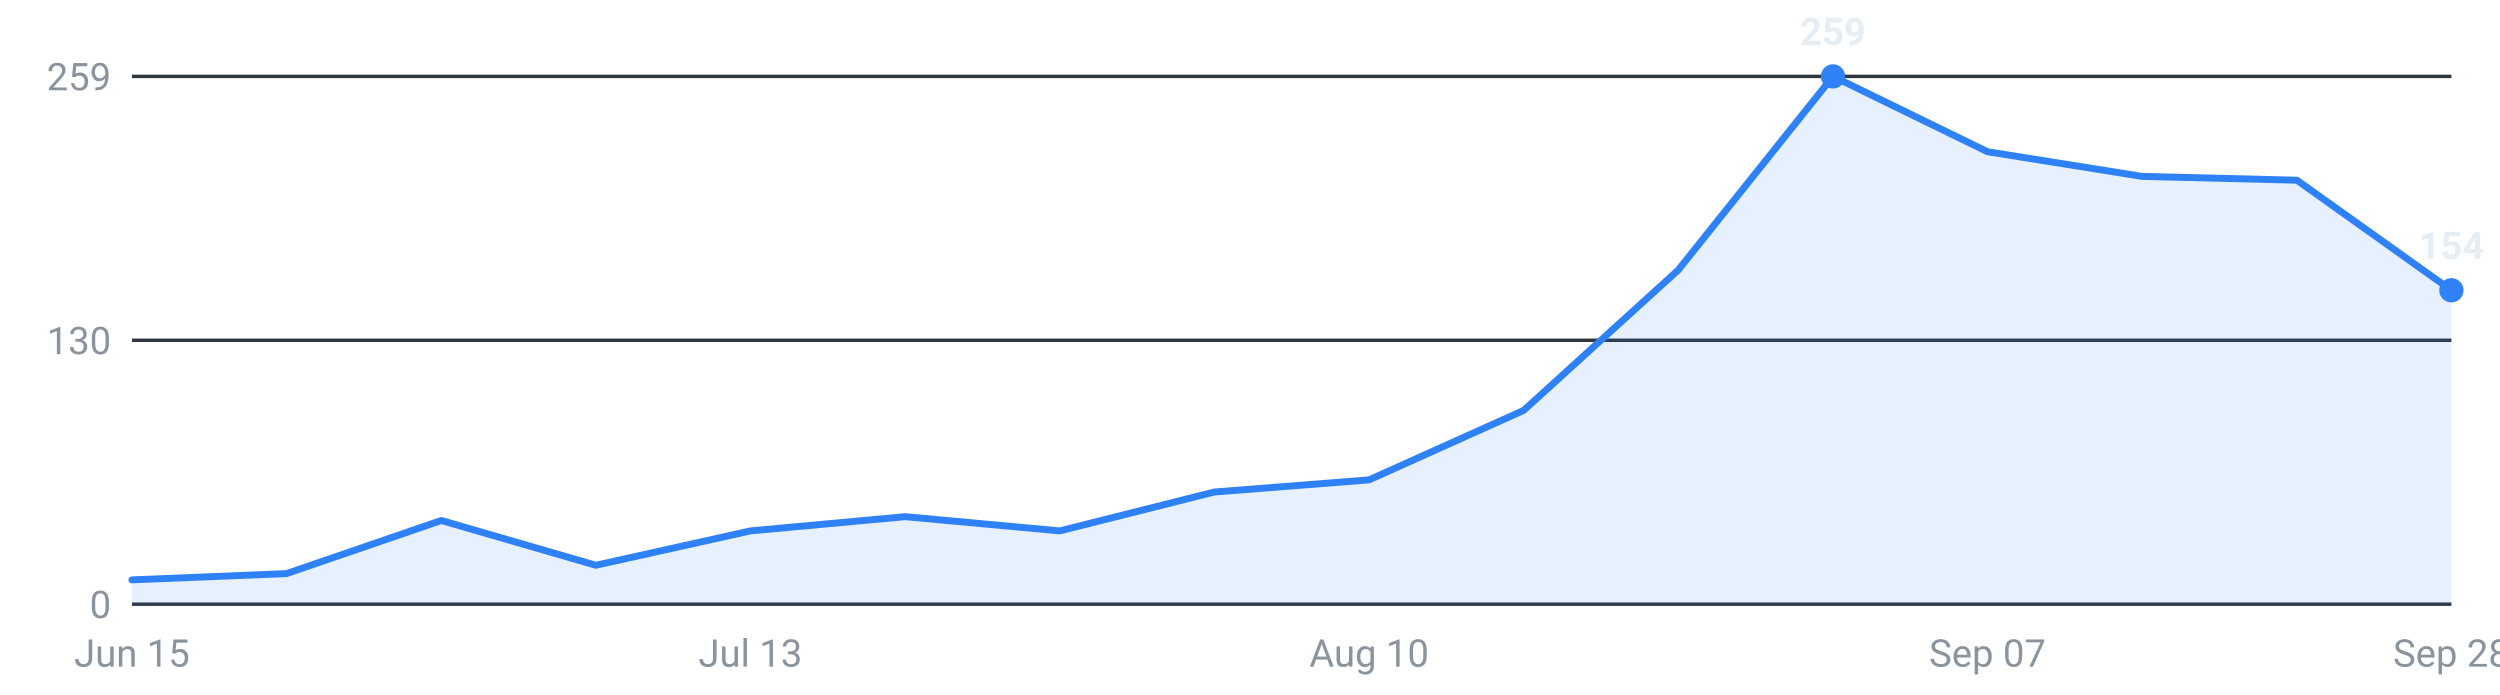
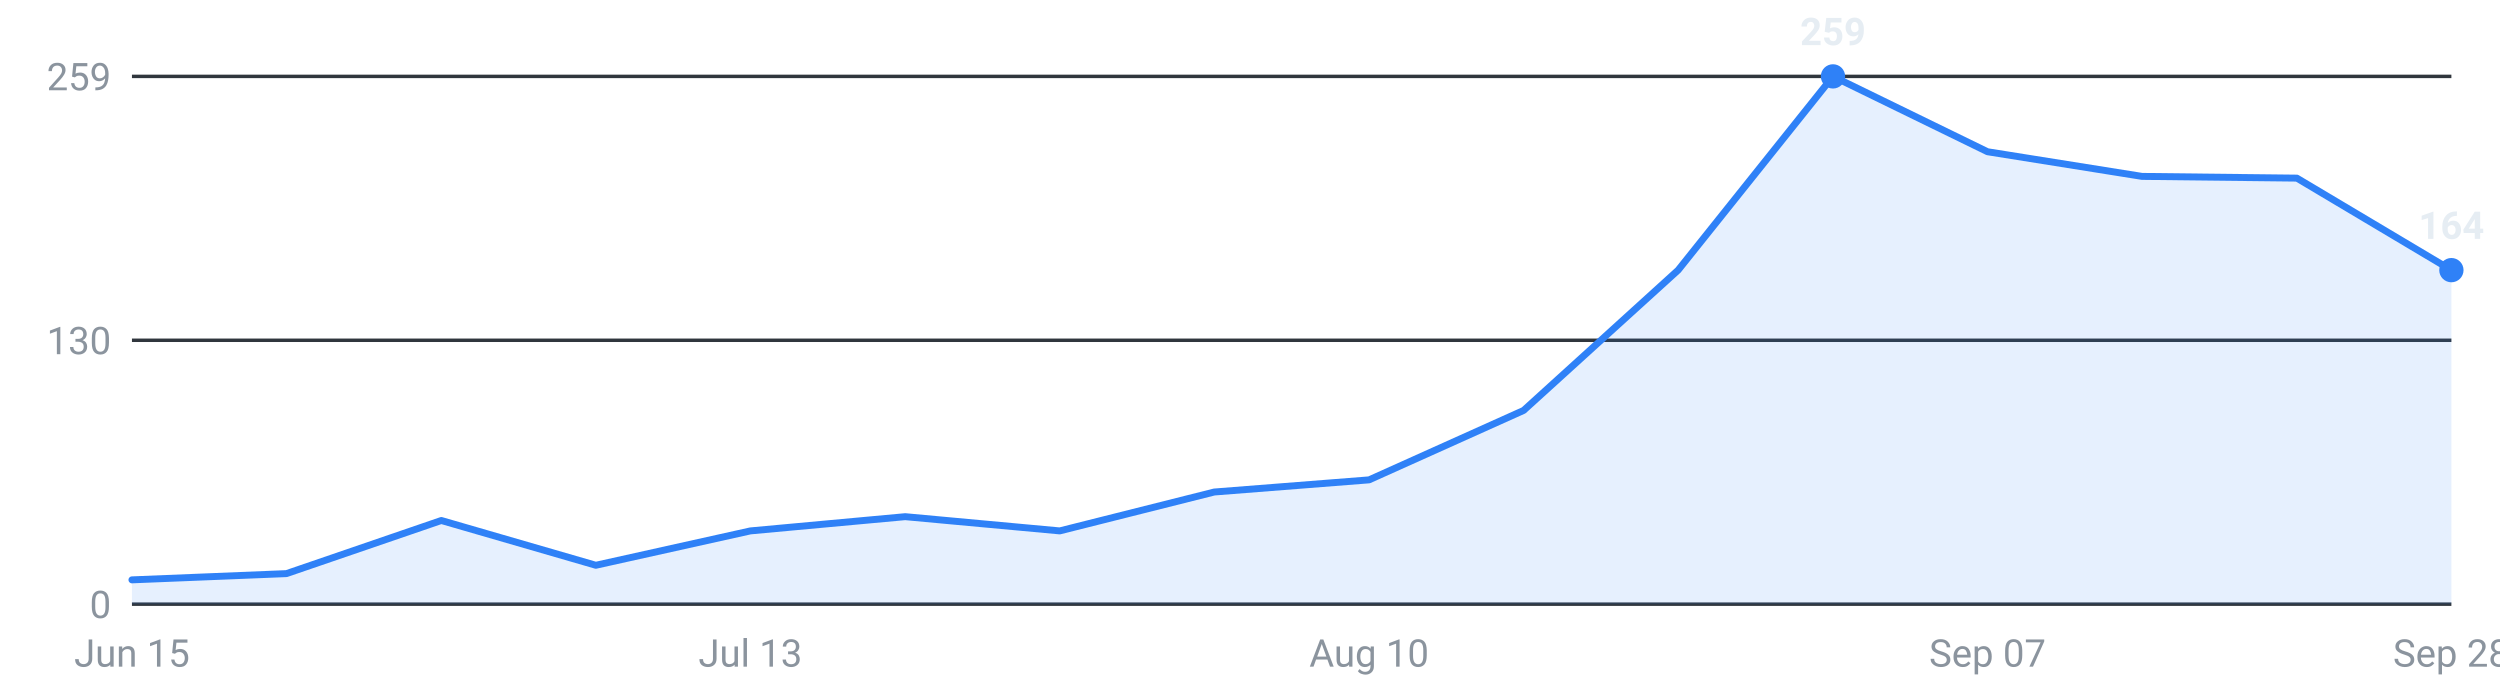
<svg xmlns="http://www.w3.org/2000/svg" viewBox="0 0 720 200" width="720" height="200" role="img" aria-label="Internships posted per week, last 16 weeks">
  <g font-family="-apple-system,Segoe UI,Roboto,sans-serif" font-size="11">
    <line x1="38" y1="174.0" x2="706" y2="174.0" stroke="#30363d" stroke-width="1" />
    <text x="32" y="178.0" text-anchor="end" fill="#8b949e">0</text>
    <line x1="38" y1="98.0" x2="706" y2="98.0" stroke="#30363d" stroke-width="1" />
    <text x="32" y="102.0" text-anchor="end" fill="#8b949e">130</text>
    <line x1="38" y1="22.0" x2="706" y2="22.0" stroke="#30363d" stroke-width="1" />
    <text x="32" y="26.0" text-anchor="end" fill="#8b949e">259</text>
-     <path d="M38.0,174 L38.0,167.0 L82.5,165.2 L127.1,149.9 L171.6,162.8 L216.1,152.9 L260.7,148.8 L305.2,152.9 L349.7,141.7 L394.3,138.2 L438.8,118.2 L483.3,77.8 L527.9,22.0 L572.4,43.7 L616.9,50.8 L661.5,51.9 L706.0,83.6 L706.0,174 Z" fill="#2f81f7" fill-opacity="0.12" />
-     <polyline points="38.0,167.0 82.5,165.2 127.1,149.9 171.6,162.8 216.1,152.9 260.7,148.8 305.2,152.9 349.7,141.7 394.3,138.2 438.8,118.2 483.3,77.8 527.9,22.0 572.4,43.7 616.9,50.8 661.5,51.9 706.0,83.6" fill="none" stroke="#2f81f7" stroke-width="2" stroke-linejoin="round" stroke-linecap="round" />
+     <path d="M38.0,174 L38.0,167.0 L82.5,165.2 L127.1,149.9 L171.6,162.8 L216.1,152.9 L260.7,148.8 L305.2,152.9 L349.7,141.7 L394.3,138.2 L438.8,118.2 L483.3,77.8 L527.9,22.0 L572.4,43.7 L616.9,50.8 L661.5,51.3 L706.0,77.8 L706.0,174 Z" fill="#2f81f7" fill-opacity="0.12" />
+     <polyline points="38.0,167.0 82.5,165.2 127.1,149.9 171.6,162.8 216.1,152.9 260.7,148.8 305.2,152.9 349.7,141.7 394.3,138.2 438.8,118.2 483.3,77.8 527.9,22.0 572.4,43.7 616.9,50.8 661.5,51.3 706.0,77.8" fill="none" stroke="#2f81f7" stroke-width="2" stroke-linejoin="round" stroke-linecap="round" />
    <circle cx="527.9" cy="22.0" r="3.5" fill="#2f81f7" />
    <text x="527.9" y="13.0" text-anchor="middle" fill="#e6edf3" font-weight="600">259</text>
-     <circle cx="706.0" cy="83.6" r="3.5" fill="#2f81f7" />
-     <text x="706.0" y="74.6" text-anchor="middle" fill="#e6edf3" font-weight="600">154</text>
+     <circle cx="706.0" cy="77.8" r="3.5" fill="#2f81f7" />
+     <text x="706.0" y="68.8" text-anchor="middle" fill="#e6edf3" font-weight="600">164</text>
    <text x="38.0" y="192" text-anchor="middle" fill="#8b949e">Jun 15</text>
    <text x="216.1" y="192" text-anchor="middle" fill="#8b949e">Jul 13</text>
    <text x="394.3" y="192" text-anchor="middle" fill="#8b949e">Aug 10</text>
    <text x="572.4" y="192" text-anchor="middle" fill="#8b949e">Sep 07</text>
    <text x="706.0" y="192" text-anchor="middle" fill="#8b949e">Sep 28</text>
  </g>
</svg>
